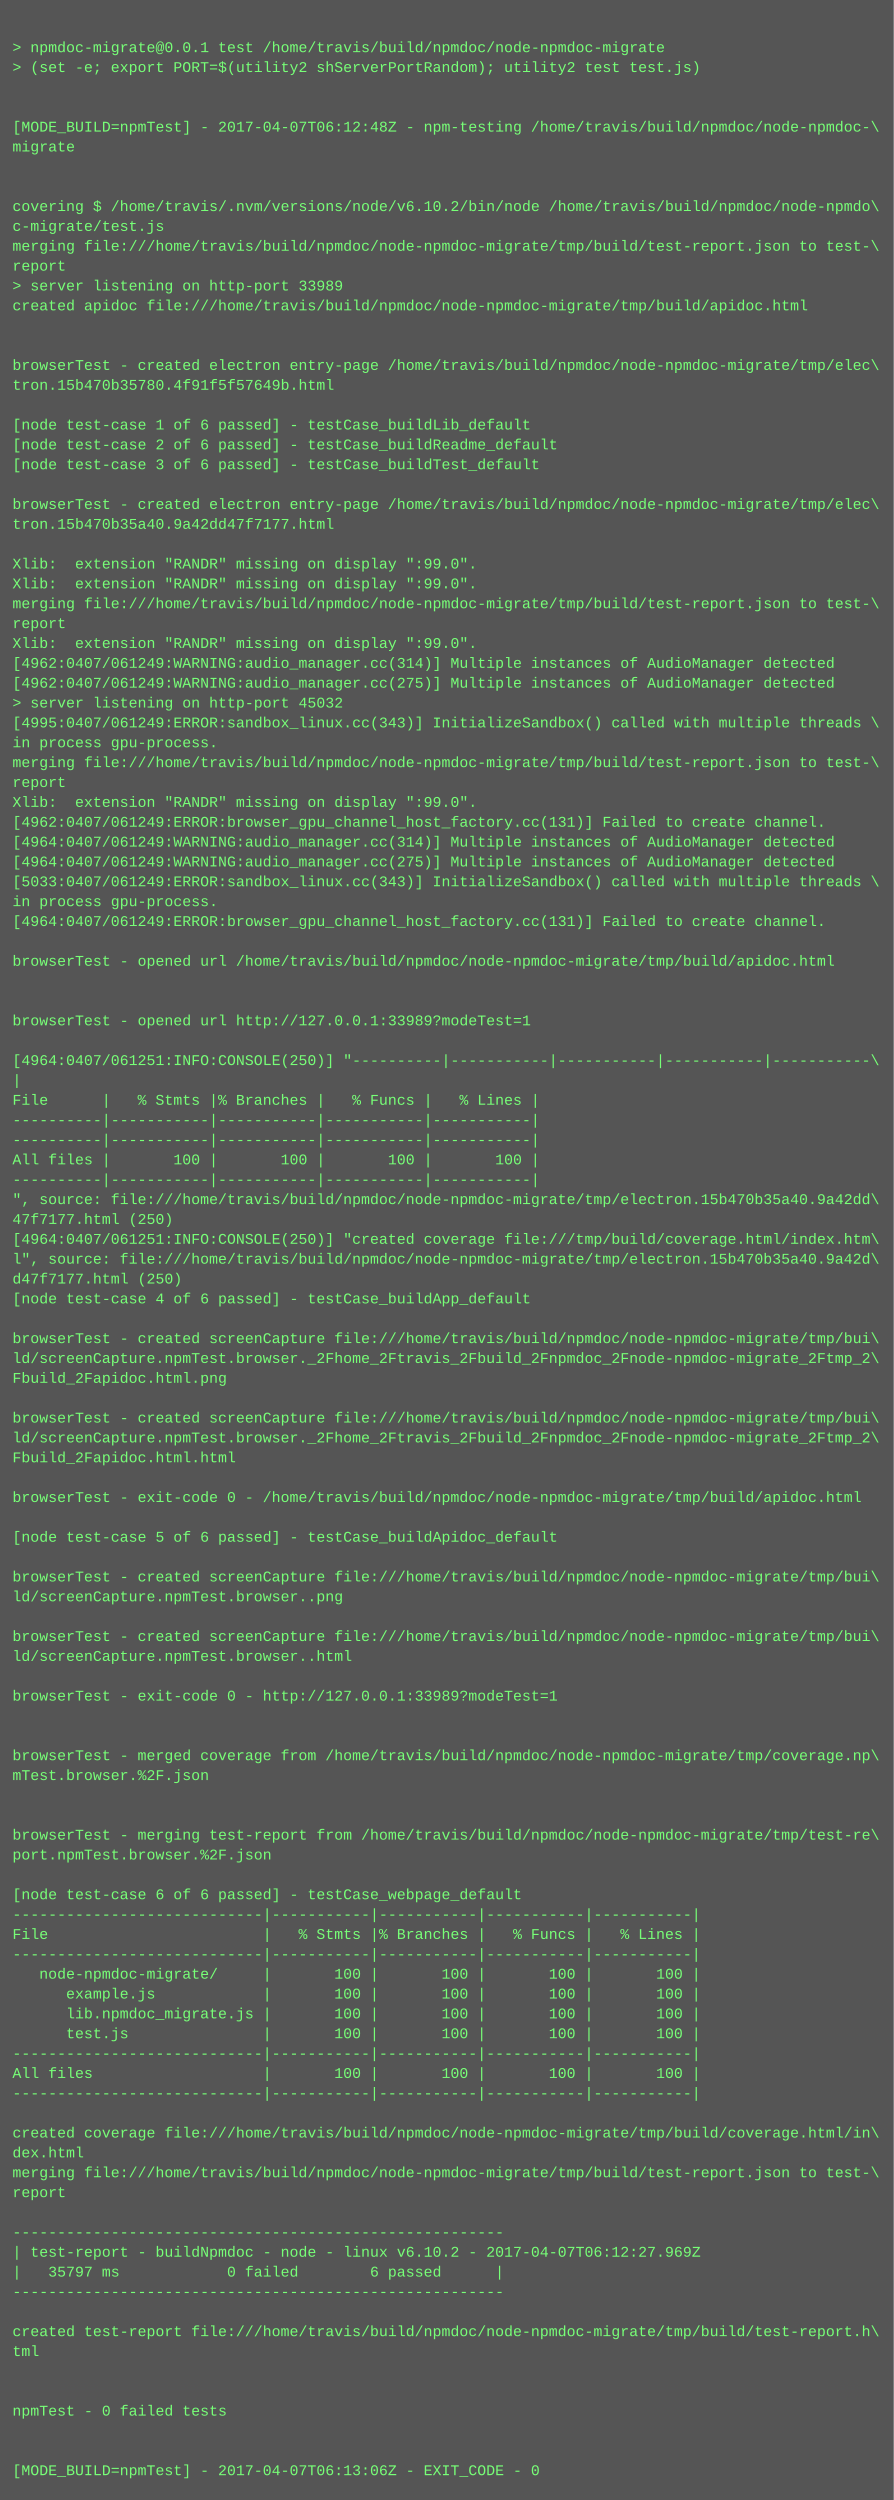
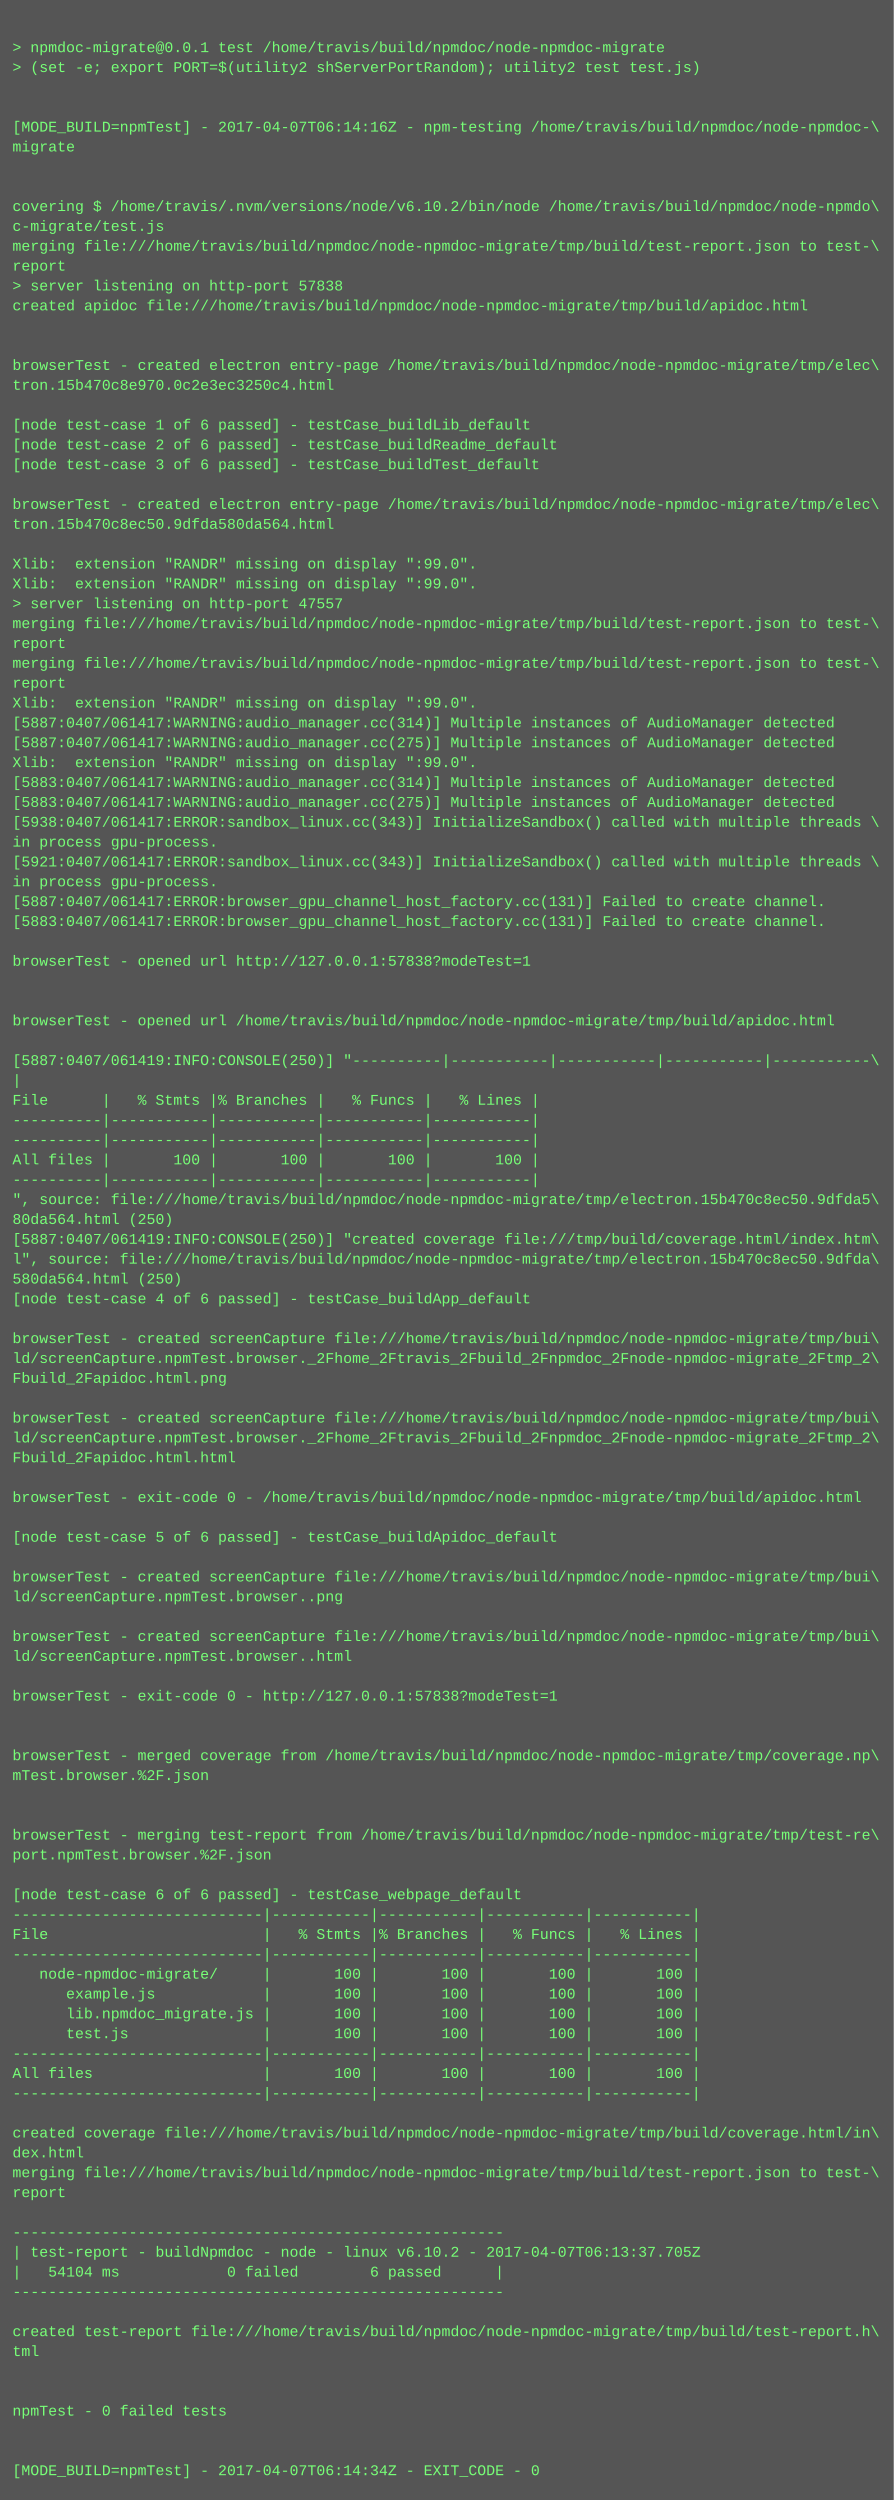
<svg xmlns="http://www.w3.org/2000/svg" height="2014" width="720">
  <rect height="2014" fill="#555" width="720" />
  <text fill="#7f7" font-family="Courier New" font-size="12" xml:space="preserve">
    <tspan x="10" y="26" />
    <tspan x="10" y="42">&gt; npmdoc-migrate@0.0.1 test /home/travis/build/npmdoc/node-npmdoc-migrate</tspan>
    <tspan x="10" y="58">&gt; (set -e; export PORT=$(utility2 shServerPortRandom); utility2 test test.js)</tspan>
    <tspan x="10" y="74" />
    <tspan x="10" y="90" />
-     <tspan x="10" y="106">[MODE_BUILD=npmTest] - 2017-04-07T06:12:48Z - npm-testing /home/travis/build/npmdoc/node-npmdoc-\</tspan>
+     <tspan x="10" y="106">[MODE_BUILD=npmTest] - 2017-04-07T06:14:16Z - npm-testing /home/travis/build/npmdoc/node-npmdoc-\</tspan>
    <tspan x="10" y="122">migrate</tspan>
    <tspan x="10" y="138" />
    <tspan x="10" y="154" />
    <tspan x="10" y="170">covering $ /home/travis/.nvm/versions/node/v6.10.2/bin/node /home/travis/build/npmdoc/node-npmdo\</tspan>
    <tspan x="10" y="186">c-migrate/test.js</tspan>
    <tspan x="10" y="202">merging file:///home/travis/build/npmdoc/node-npmdoc-migrate/tmp/build/test-report.json to test-\</tspan>
    <tspan x="10" y="218">report</tspan>
-     <tspan x="10" y="234">&gt; server listening on http-port 33989</tspan>
+     <tspan x="10" y="234">&gt; server listening on http-port 57838</tspan>
    <tspan x="10" y="250">created apidoc file:///home/travis/build/npmdoc/node-npmdoc-migrate/tmp/build/apidoc.html</tspan>
    <tspan x="10" y="266" />
    <tspan x="10" y="282" />
    <tspan x="10" y="298">browserTest - created electron entry-page /home/travis/build/npmdoc/node-npmdoc-migrate/tmp/elec\</tspan>
-     <tspan x="10" y="314">tron.15b470b35780.4f91f5f57649b.html</tspan>
+     <tspan x="10" y="314">tron.15b470c8e970.0c2e3ec3250c4.html</tspan>
    <tspan x="10" y="330" />
    <tspan x="10" y="346">[node test-case 1 of 6 passed] - testCase_buildLib_default</tspan>
    <tspan x="10" y="362">[node test-case 2 of 6 passed] - testCase_buildReadme_default</tspan>
    <tspan x="10" y="378">[node test-case 3 of 6 passed] - testCase_buildTest_default</tspan>
    <tspan x="10" y="394" />
    <tspan x="10" y="410">browserTest - created electron entry-page /home/travis/build/npmdoc/node-npmdoc-migrate/tmp/elec\</tspan>
-     <tspan x="10" y="426">tron.15b470b35a40.9a42dd47f7177.html</tspan>
+     <tspan x="10" y="426">tron.15b470c8ec50.9dfda580da564.html</tspan>
    <tspan x="10" y="442" />
    <tspan x="10" y="458">Xlib:  extension "RANDR" missing on display ":99.0".</tspan>
    <tspan x="10" y="474">Xlib:  extension "RANDR" missing on display ":99.0".</tspan>
-     <tspan x="10" y="490">merging file:///home/travis/build/npmdoc/node-npmdoc-migrate/tmp/build/test-report.json to test-\</tspan>
-     <tspan x="10" y="506">report</tspan>
-     <tspan x="10" y="522">Xlib:  extension "RANDR" missing on display ":99.0".</tspan>
-     <tspan x="10" y="538">[4962:0407/061249:WARNING:audio_manager.cc(314)] Multiple instances of AudioManager detected</tspan>
-     <tspan x="10" y="554">[4962:0407/061249:WARNING:audio_manager.cc(275)] Multiple instances of AudioManager detected</tspan>
-     <tspan x="10" y="570">&gt; server listening on http-port 45032</tspan>
-     <tspan x="10" y="586">[4995:0407/061249:ERROR:sandbox_linux.cc(343)] InitializeSandbox() called with multiple threads \</tspan>
-     <tspan x="10" y="602">in process gpu-process. </tspan>
-     <tspan x="10" y="618">merging file:///home/travis/build/npmdoc/node-npmdoc-migrate/tmp/build/test-report.json to test-\</tspan>
-     <tspan x="10" y="634">report</tspan>
-     <tspan x="10" y="650">Xlib:  extension "RANDR" missing on display ":99.0".</tspan>
-     <tspan x="10" y="666">[4962:0407/061249:ERROR:browser_gpu_channel_host_factory.cc(131)] Failed to create channel.</tspan>
-     <tspan x="10" y="682">[4964:0407/061249:WARNING:audio_manager.cc(314)] Multiple instances of AudioManager detected</tspan>
-     <tspan x="10" y="698">[4964:0407/061249:WARNING:audio_manager.cc(275)] Multiple instances of AudioManager detected</tspan>
-     <tspan x="10" y="714">[5033:0407/061249:ERROR:sandbox_linux.cc(343)] InitializeSandbox() called with multiple threads \</tspan>
-     <tspan x="10" y="730">in process gpu-process. </tspan>
-     <tspan x="10" y="746">[4964:0407/061249:ERROR:browser_gpu_channel_host_factory.cc(131)] Failed to create channel.</tspan>
+     <tspan x="10" y="490">&gt; server listening on http-port 47557</tspan>
+     <tspan x="10" y="506">merging file:///home/travis/build/npmdoc/node-npmdoc-migrate/tmp/build/test-report.json to test-\</tspan>
+     <tspan x="10" y="522">report</tspan>
+     <tspan x="10" y="538">merging file:///home/travis/build/npmdoc/node-npmdoc-migrate/tmp/build/test-report.json to test-\</tspan>
+     <tspan x="10" y="554">report</tspan>
+     <tspan x="10" y="570">Xlib:  extension "RANDR" missing on display ":99.0".</tspan>
+     <tspan x="10" y="586">[5887:0407/061417:WARNING:audio_manager.cc(314)] Multiple instances of AudioManager detected</tspan>
+     <tspan x="10" y="602">[5887:0407/061417:WARNING:audio_manager.cc(275)] Multiple instances of AudioManager detected</tspan>
+     <tspan x="10" y="618">Xlib:  extension "RANDR" missing on display ":99.0".</tspan>
+     <tspan x="10" y="634">[5883:0407/061417:WARNING:audio_manager.cc(314)] Multiple instances of AudioManager detected</tspan>
+     <tspan x="10" y="650">[5883:0407/061417:WARNING:audio_manager.cc(275)] Multiple instances of AudioManager detected</tspan>
+     <tspan x="10" y="666">[5938:0407/061417:ERROR:sandbox_linux.cc(343)] InitializeSandbox() called with multiple threads \</tspan>
+     <tspan x="10" y="682">in process gpu-process. </tspan>
+     <tspan x="10" y="698">[5921:0407/061417:ERROR:sandbox_linux.cc(343)] InitializeSandbox() called with multiple threads \</tspan>
+     <tspan x="10" y="714">in process gpu-process. </tspan>
+     <tspan x="10" y="730">[5887:0407/061417:ERROR:browser_gpu_channel_host_factory.cc(131)] Failed to create channel.</tspan>
+     <tspan x="10" y="746">[5883:0407/061417:ERROR:browser_gpu_channel_host_factory.cc(131)] Failed to create channel.</tspan>
    <tspan x="10" y="762" />
-     <tspan x="10" y="778">browserTest - opened url /home/travis/build/npmdoc/node-npmdoc-migrate/tmp/build/apidoc.html</tspan>
+     <tspan x="10" y="778">browserTest - opened url http://127.0.0.1:57838?modeTest=1</tspan>
    <tspan x="10" y="794" />
    <tspan x="10" y="810" />
-     <tspan x="10" y="826">browserTest - opened url http://127.0.0.1:33989?modeTest=1</tspan>
+     <tspan x="10" y="826">browserTest - opened url /home/travis/build/npmdoc/node-npmdoc-migrate/tmp/build/apidoc.html</tspan>
    <tspan x="10" y="842" />
-     <tspan x="10" y="858">[4964:0407/061251:INFO:CONSOLE(250)] "----------|-----------|-----------|-----------|-----------\</tspan>
+     <tspan x="10" y="858">[5887:0407/061419:INFO:CONSOLE(250)] "----------|-----------|-----------|-----------|-----------\</tspan>
    <tspan x="10" y="874">|</tspan>
    <tspan x="10" y="890">File      |   % Stmts |% Branches |   % Funcs |   % Lines |</tspan>
    <tspan x="10" y="906">----------|-----------|-----------|-----------|-----------|</tspan>
    <tspan x="10" y="922">----------|-----------|-----------|-----------|-----------|</tspan>
    <tspan x="10" y="938">All files |       100 |       100 |       100 |       100 |</tspan>
    <tspan x="10" y="954">----------|-----------|-----------|-----------|-----------|</tspan>
-     <tspan x="10" y="970">", source: file:///home/travis/build/npmdoc/node-npmdoc-migrate/tmp/electron.15b470b35a40.9a42dd\</tspan>
-     <tspan x="10" y="986">47f7177.html (250)</tspan>
-     <tspan x="10" y="1002">[4964:0407/061251:INFO:CONSOLE(250)] "created coverage file:///tmp/build/coverage.html/index.htm\</tspan>
-     <tspan x="10" y="1018">l", source: file:///home/travis/build/npmdoc/node-npmdoc-migrate/tmp/electron.15b470b35a40.9a42d\</tspan>
-     <tspan x="10" y="1034">d47f7177.html (250)</tspan>
+     <tspan x="10" y="970">", source: file:///home/travis/build/npmdoc/node-npmdoc-migrate/tmp/electron.15b470c8ec50.9dfda5\</tspan>
+     <tspan x="10" y="986">80da564.html (250)</tspan>
+     <tspan x="10" y="1002">[5887:0407/061419:INFO:CONSOLE(250)] "created coverage file:///tmp/build/coverage.html/index.htm\</tspan>
+     <tspan x="10" y="1018">l", source: file:///home/travis/build/npmdoc/node-npmdoc-migrate/tmp/electron.15b470c8ec50.9dfda\</tspan>
+     <tspan x="10" y="1034">580da564.html (250)</tspan>
    <tspan x="10" y="1050">[node test-case 4 of 6 passed] - testCase_buildApp_default</tspan>
    <tspan x="10" y="1066" />
    <tspan x="10" y="1082">browserTest - created screenCapture file:///home/travis/build/npmdoc/node-npmdoc-migrate/tmp/bui\</tspan>
    <tspan x="10" y="1098">ld/screenCapture.npmTest.browser._2Fhome_2Ftravis_2Fbuild_2Fnpmdoc_2Fnode-npmdoc-migrate_2Ftmp_2\</tspan>
    <tspan x="10" y="1114">Fbuild_2Fapidoc.html.png</tspan>
    <tspan x="10" y="1130" />
    <tspan x="10" y="1146">browserTest - created screenCapture file:///home/travis/build/npmdoc/node-npmdoc-migrate/tmp/bui\</tspan>
    <tspan x="10" y="1162">ld/screenCapture.npmTest.browser._2Fhome_2Ftravis_2Fbuild_2Fnpmdoc_2Fnode-npmdoc-migrate_2Ftmp_2\</tspan>
    <tspan x="10" y="1178">Fbuild_2Fapidoc.html.html</tspan>
    <tspan x="10" y="1194" />
    <tspan x="10" y="1210">browserTest - exit-code 0 - /home/travis/build/npmdoc/node-npmdoc-migrate/tmp/build/apidoc.html</tspan>
    <tspan x="10" y="1226" />
    <tspan x="10" y="1242">[node test-case 5 of 6 passed] - testCase_buildApidoc_default</tspan>
    <tspan x="10" y="1258" />
    <tspan x="10" y="1274">browserTest - created screenCapture file:///home/travis/build/npmdoc/node-npmdoc-migrate/tmp/bui\</tspan>
    <tspan x="10" y="1290">ld/screenCapture.npmTest.browser..png</tspan>
    <tspan x="10" y="1306" />
    <tspan x="10" y="1322">browserTest - created screenCapture file:///home/travis/build/npmdoc/node-npmdoc-migrate/tmp/bui\</tspan>
    <tspan x="10" y="1338">ld/screenCapture.npmTest.browser..html</tspan>
    <tspan x="10" y="1354" />
-     <tspan x="10" y="1370">browserTest - exit-code 0 - http://127.0.0.1:33989?modeTest=1</tspan>
+     <tspan x="10" y="1370">browserTest - exit-code 0 - http://127.0.0.1:57838?modeTest=1</tspan>
    <tspan x="10" y="1386" />
    <tspan x="10" y="1402" />
    <tspan x="10" y="1418">browserTest - merged coverage from /home/travis/build/npmdoc/node-npmdoc-migrate/tmp/coverage.np\</tspan>
    <tspan x="10" y="1434">mTest.browser.%2F.json</tspan>
    <tspan x="10" y="1450" />
    <tspan x="10" y="1466" />
    <tspan x="10" y="1482">browserTest - merging test-report from /home/travis/build/npmdoc/node-npmdoc-migrate/tmp/test-re\</tspan>
    <tspan x="10" y="1498">port.npmTest.browser.%2F.json</tspan>
    <tspan x="10" y="1514" />
    <tspan x="10" y="1530">[node test-case 6 of 6 passed] - testCase_webpage_default</tspan>
    <tspan x="10" y="1546">----------------------------|-----------|-----------|-----------|-----------|</tspan>
    <tspan x="10" y="1562">File                        |   % Stmts |% Branches |   % Funcs |   % Lines |</tspan>
    <tspan x="10" y="1578">----------------------------|-----------|-----------|-----------|-----------|</tspan>
    <tspan x="10" y="1594">   node-npmdoc-migrate/     |       100 |       100 |       100 |       100 |</tspan>
    <tspan x="10" y="1610">      example.js            |       100 |       100 |       100 |       100 |</tspan>
    <tspan x="10" y="1626">      lib.npmdoc_migrate.js |       100 |       100 |       100 |       100 |</tspan>
    <tspan x="10" y="1642">      test.js               |       100 |       100 |       100 |       100 |</tspan>
    <tspan x="10" y="1658">----------------------------|-----------|-----------|-----------|-----------|</tspan>
    <tspan x="10" y="1674">All files                   |       100 |       100 |       100 |       100 |</tspan>
    <tspan x="10" y="1690">----------------------------|-----------|-----------|-----------|-----------|</tspan>
    <tspan x="10" y="1706" />
    <tspan x="10" y="1722">created coverage file:///home/travis/build/npmdoc/node-npmdoc-migrate/tmp/build/coverage.html/in\</tspan>
    <tspan x="10" y="1738">dex.html</tspan>
    <tspan x="10" y="1754">merging file:///home/travis/build/npmdoc/node-npmdoc-migrate/tmp/build/test-report.json to test-\</tspan>
    <tspan x="10" y="1770">report</tspan>
    <tspan x="10" y="1786" />
    <tspan x="10" y="1802">-------------------------------------------------------</tspan>
-     <tspan x="10" y="1818">| test-report - buildNpmdoc - node - linux v6.10.2 - 2017-04-07T06:12:27.969Z</tspan>
-     <tspan x="10" y="1834">|   35797 ms            0 failed        6 passed      |</tspan>
+     <tspan x="10" y="1818">| test-report - buildNpmdoc - node - linux v6.10.2 - 2017-04-07T06:13:37.705Z</tspan>
+     <tspan x="10" y="1834">|   54104 ms            0 failed        6 passed      |</tspan>
    <tspan x="10" y="1850">-------------------------------------------------------</tspan>
    <tspan x="10" y="1866" />
    <tspan x="10" y="1882">created test-report file:///home/travis/build/npmdoc/node-npmdoc-migrate/tmp/build/test-report.h\</tspan>
    <tspan x="10" y="1898">tml</tspan>
    <tspan x="10" y="1914" />
    <tspan x="10" y="1930" />
    <tspan x="10" y="1946">npmTest - 0 failed tests</tspan>
    <tspan x="10" y="1962" />
    <tspan x="10" y="1978" />
-     <tspan x="10" y="1994">[MODE_BUILD=npmTest] - 2017-04-07T06:13:06Z - EXIT_CODE - 0</tspan>
+     <tspan x="10" y="1994">[MODE_BUILD=npmTest] - 2017-04-07T06:14:34Z - EXIT_CODE - 0</tspan>
  </text>
</svg>
